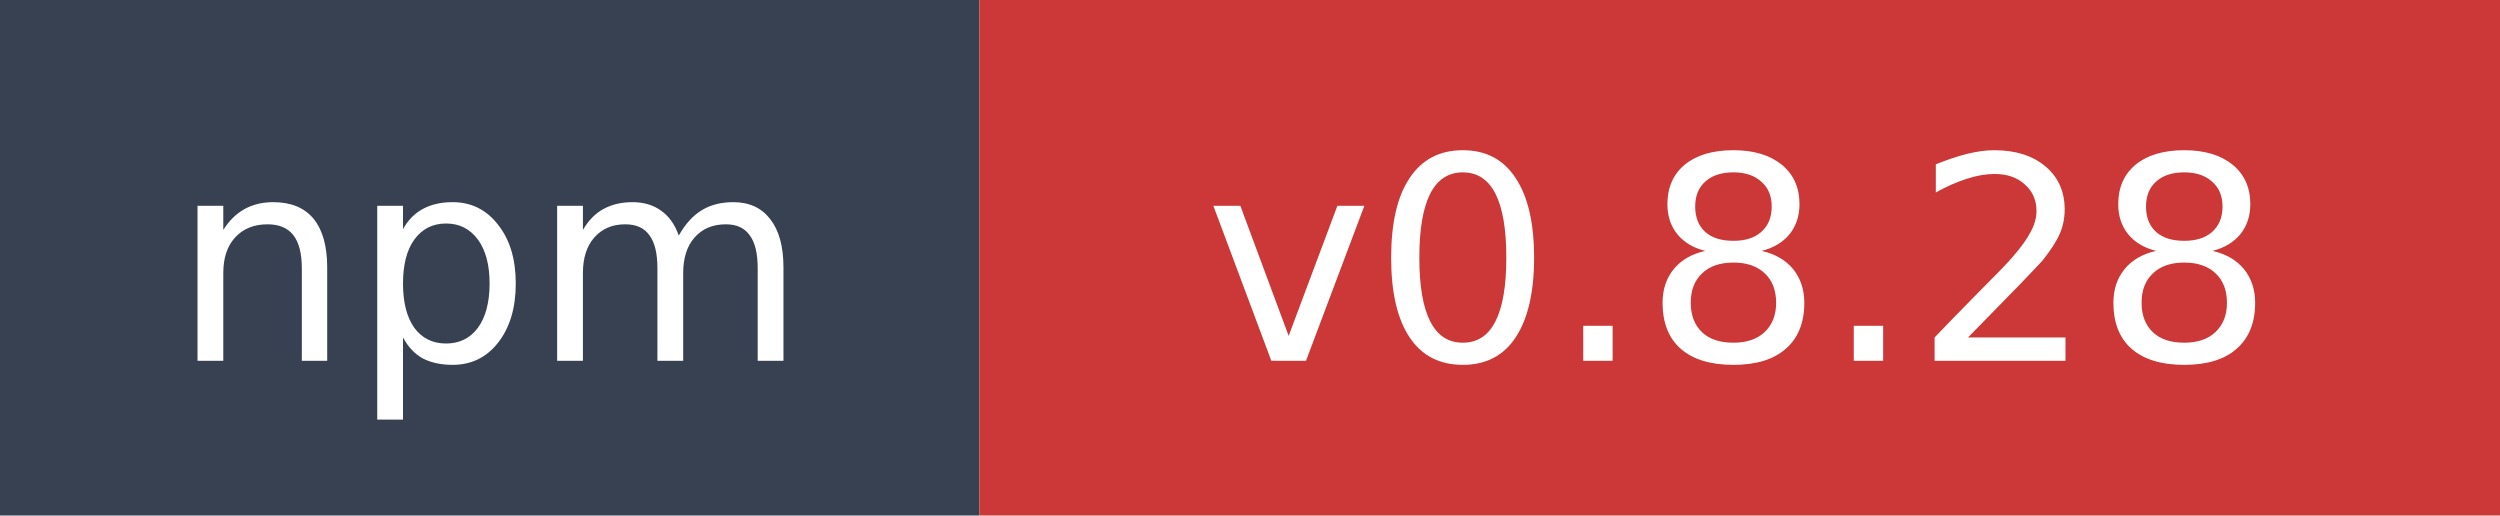
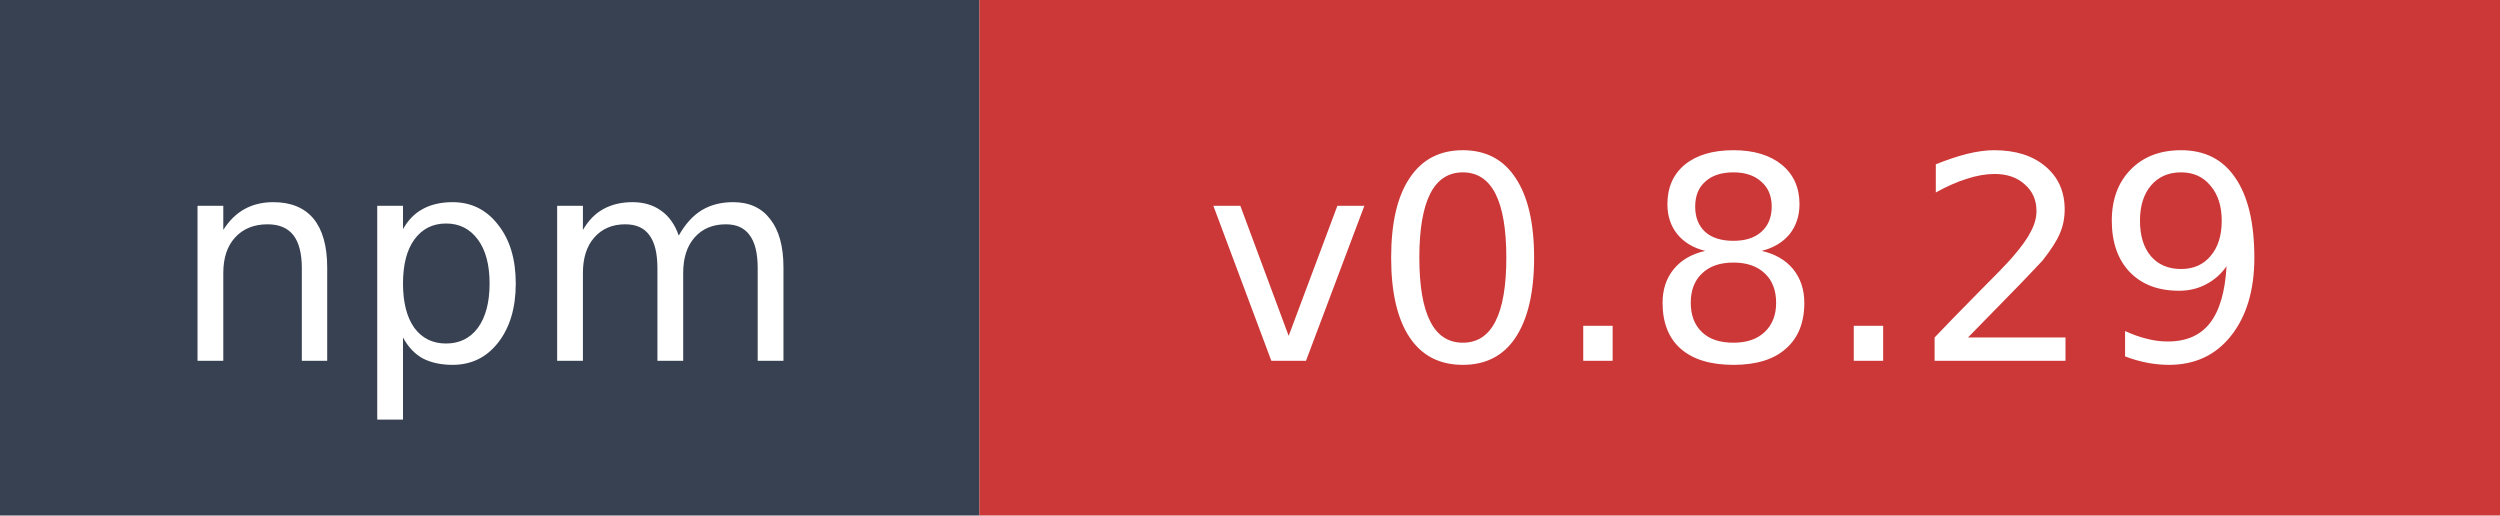
- <svg xmlns="http://www.w3.org/2000/svg" width="97" height="20" role="img" aria-label="npm: v0.8.28">
+ <svg xmlns="http://www.w3.org/2000/svg" width="97" height="20" role="img" aria-label="npm: v0.8.29">
  <rect width="38" height="20" fill="#374151" />
  <rect x="38" width="59" height="20" fill="#cb3837" />
  <text x="19" y="14" fill="#ffffff" font-family="Verdana,Geneva,DejaVu Sans,sans-serif" font-size="11" text-anchor="middle">npm</text>
-   <text x="67.5" y="14" fill="#ffffff" font-family="Verdana,Geneva,DejaVu Sans,sans-serif" font-size="11" text-anchor="middle">v0.8.28</text>
+   <text x="67.5" y="14" fill="#ffffff" font-family="Verdana,Geneva,DejaVu Sans,sans-serif" font-size="11" text-anchor="middle">v0.8.29</text>
</svg>
